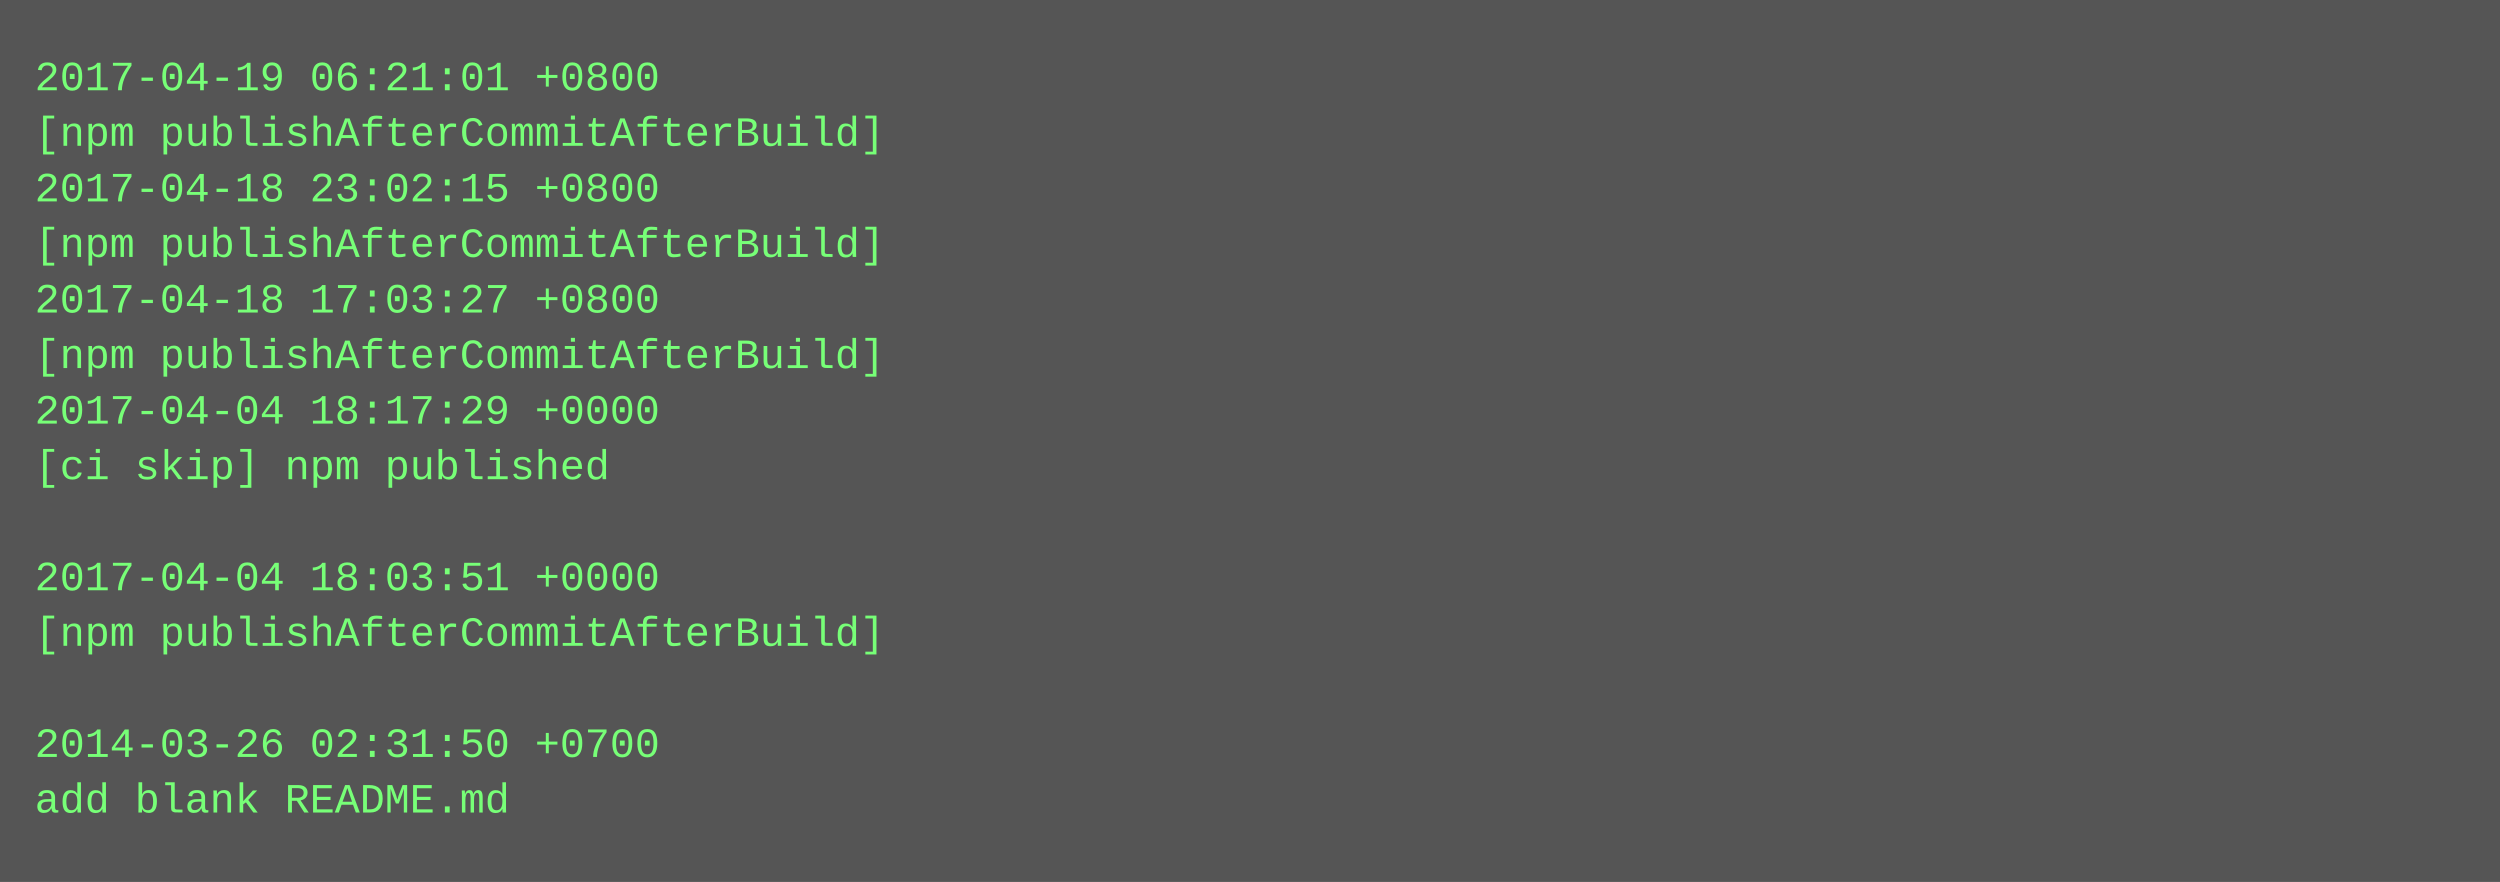
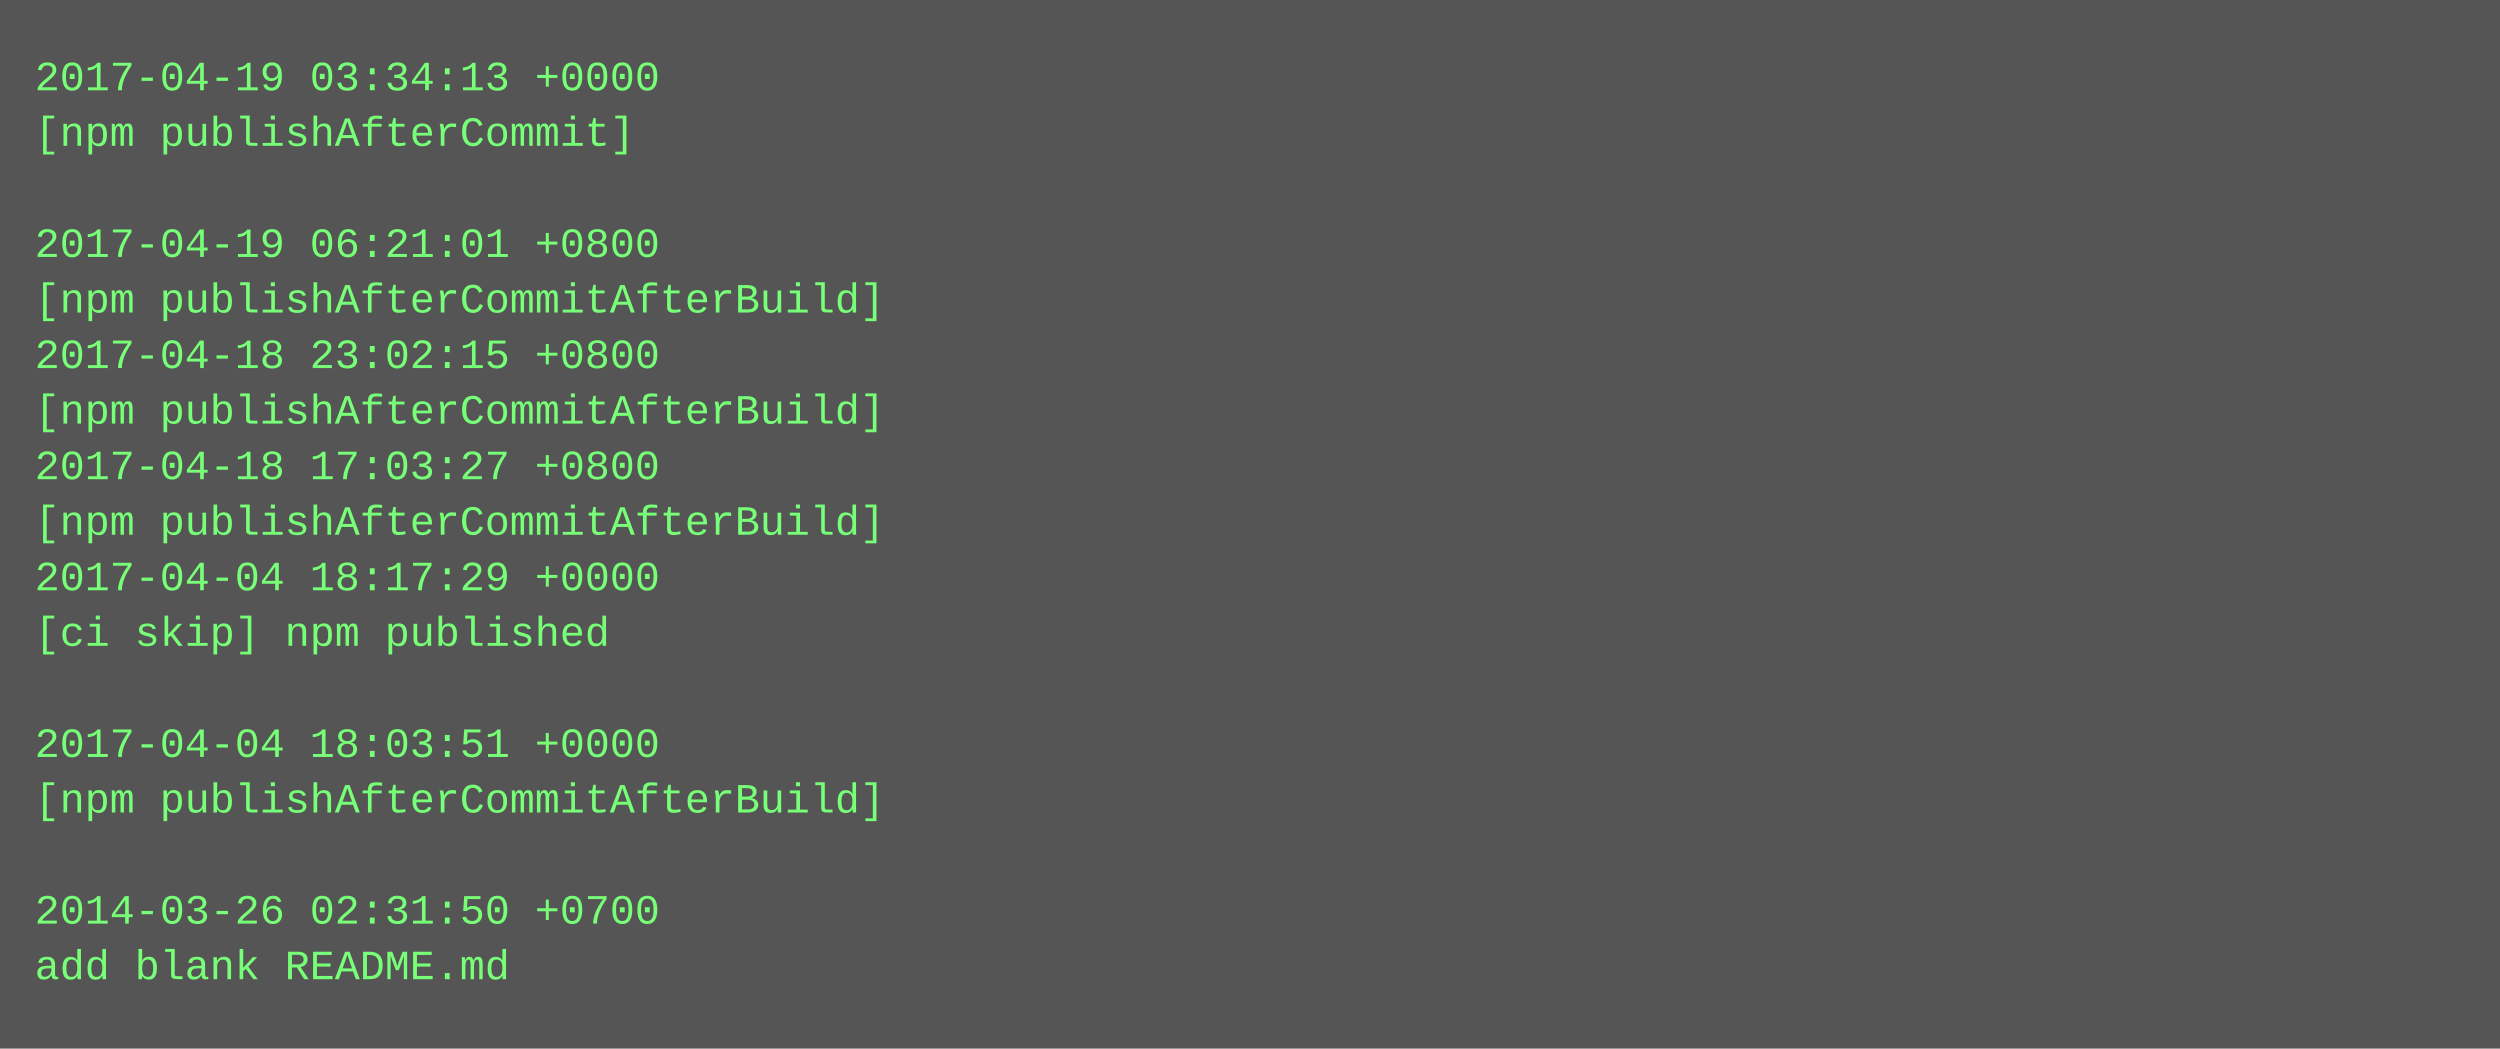
- <svg xmlns="http://www.w3.org/2000/svg" height="254" width="720">
-   <rect height="254" fill="#555" width="720" />
+ <svg xmlns="http://www.w3.org/2000/svg" height="302" width="720">
+   <rect height="302" fill="#555" width="720" />
  <text fill="#7f7" font-family="Courier New" font-size="12" xml:space="preserve">
-     <tspan x="10" y="26">2017-04-19 06:21:01 +0800</tspan>
-     <tspan x="10" y="42">[npm publishAfterCommitAfterBuild]</tspan>
-     <tspan x="10" y="58">2017-04-18 23:02:15 +0800</tspan>
-     <tspan x="10" y="74">[npm publishAfterCommitAfterBuild]</tspan>
-     <tspan x="10" y="90">2017-04-18 17:03:27 +0800</tspan>
-     <tspan x="10" y="106">[npm publishAfterCommitAfterBuild]</tspan>
-     <tspan x="10" y="122">2017-04-04 18:17:29 +0000</tspan>
-     <tspan x="10" y="138">[ci skip] npm published</tspan>
-     <tspan x="10" y="154" />
-     <tspan x="10" y="170">2017-04-04 18:03:51 +0000</tspan>
-     <tspan x="10" y="186">[npm publishAfterCommitAfterBuild]</tspan>
+     <tspan x="10" y="26">2017-04-19 03:34:13 +0000</tspan>
+     <tspan x="10" y="42">[npm publishAfterCommit]</tspan>
+     <tspan x="10" y="58" />
+     <tspan x="10" y="74">2017-04-19 06:21:01 +0800</tspan>
+     <tspan x="10" y="90">[npm publishAfterCommitAfterBuild]</tspan>
+     <tspan x="10" y="106">2017-04-18 23:02:15 +0800</tspan>
+     <tspan x="10" y="122">[npm publishAfterCommitAfterBuild]</tspan>
+     <tspan x="10" y="138">2017-04-18 17:03:27 +0800</tspan>
+     <tspan x="10" y="154">[npm publishAfterCommitAfterBuild]</tspan>
+     <tspan x="10" y="170">2017-04-04 18:17:29 +0000</tspan>
+     <tspan x="10" y="186">[ci skip] npm published</tspan>
    <tspan x="10" y="202" />
-     <tspan x="10" y="218">2014-03-26 02:31:50 +0700</tspan>
-     <tspan x="10" y="234">add blank README.md</tspan>
+     <tspan x="10" y="218">2017-04-04 18:03:51 +0000</tspan>
+     <tspan x="10" y="234">[npm publishAfterCommitAfterBuild]</tspan>
+     <tspan x="10" y="250" />
+     <tspan x="10" y="266">2014-03-26 02:31:50 +0700</tspan>
+     <tspan x="10" y="282">add blank README.md</tspan>
  </text>
</svg>
